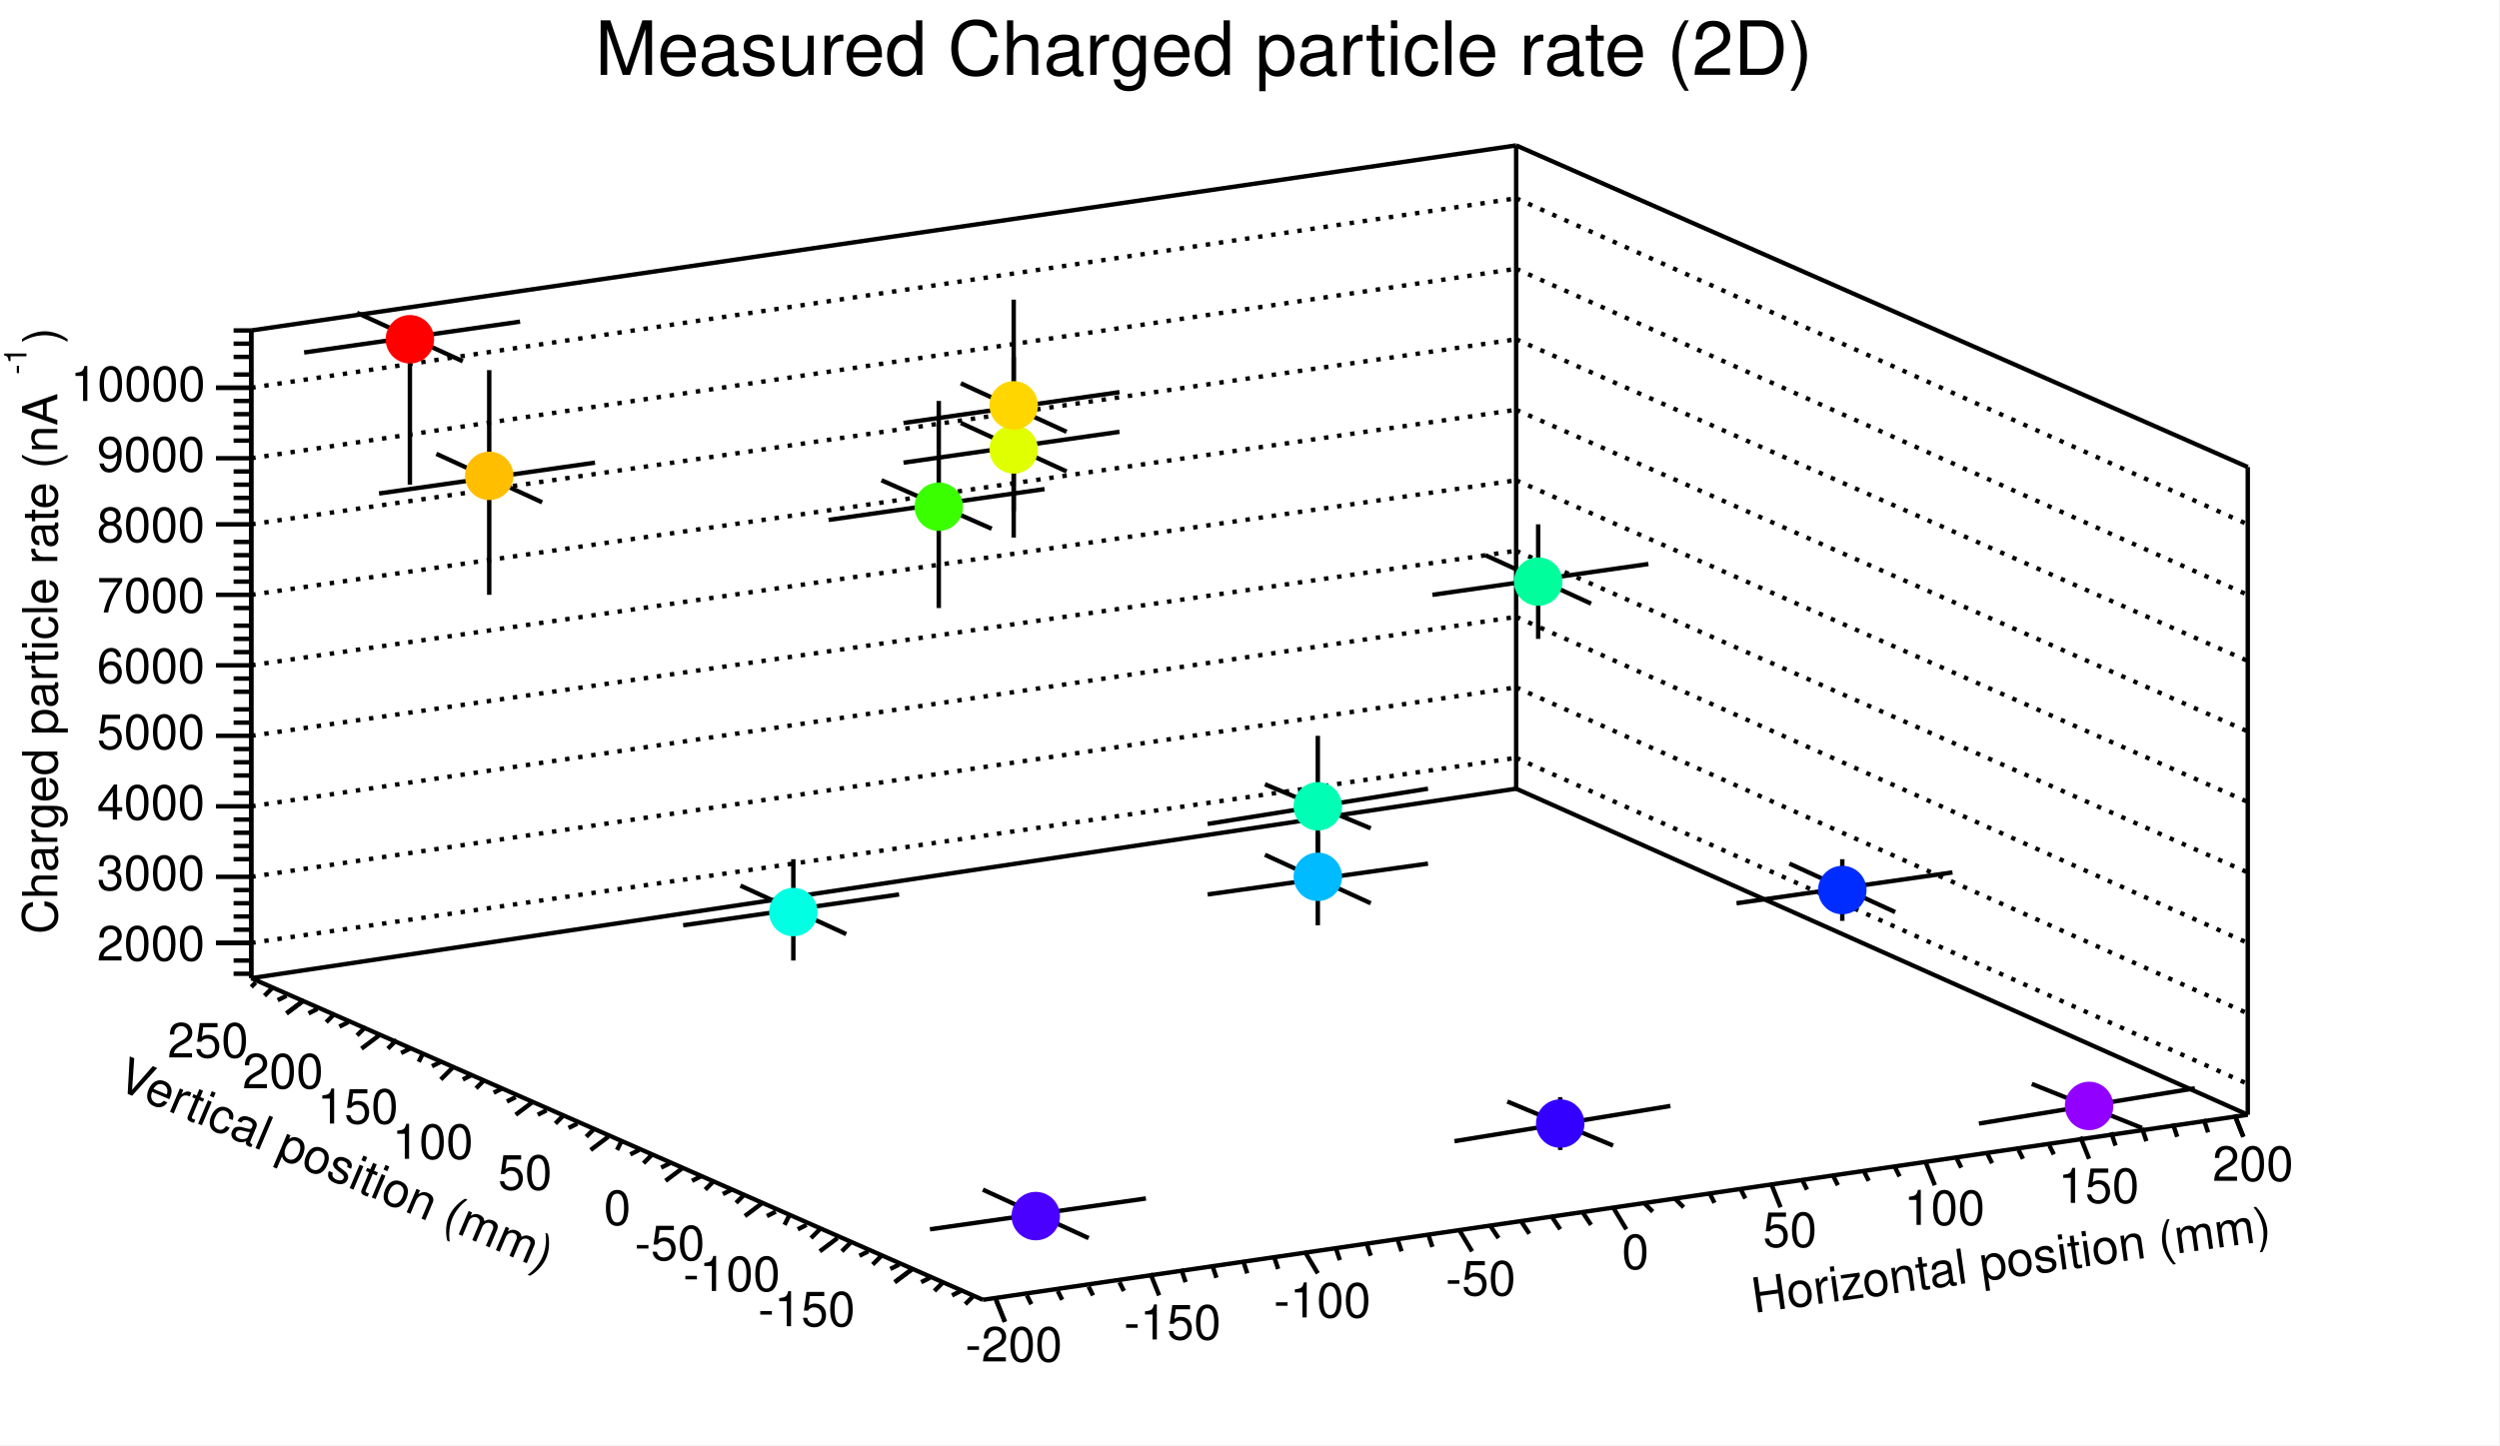
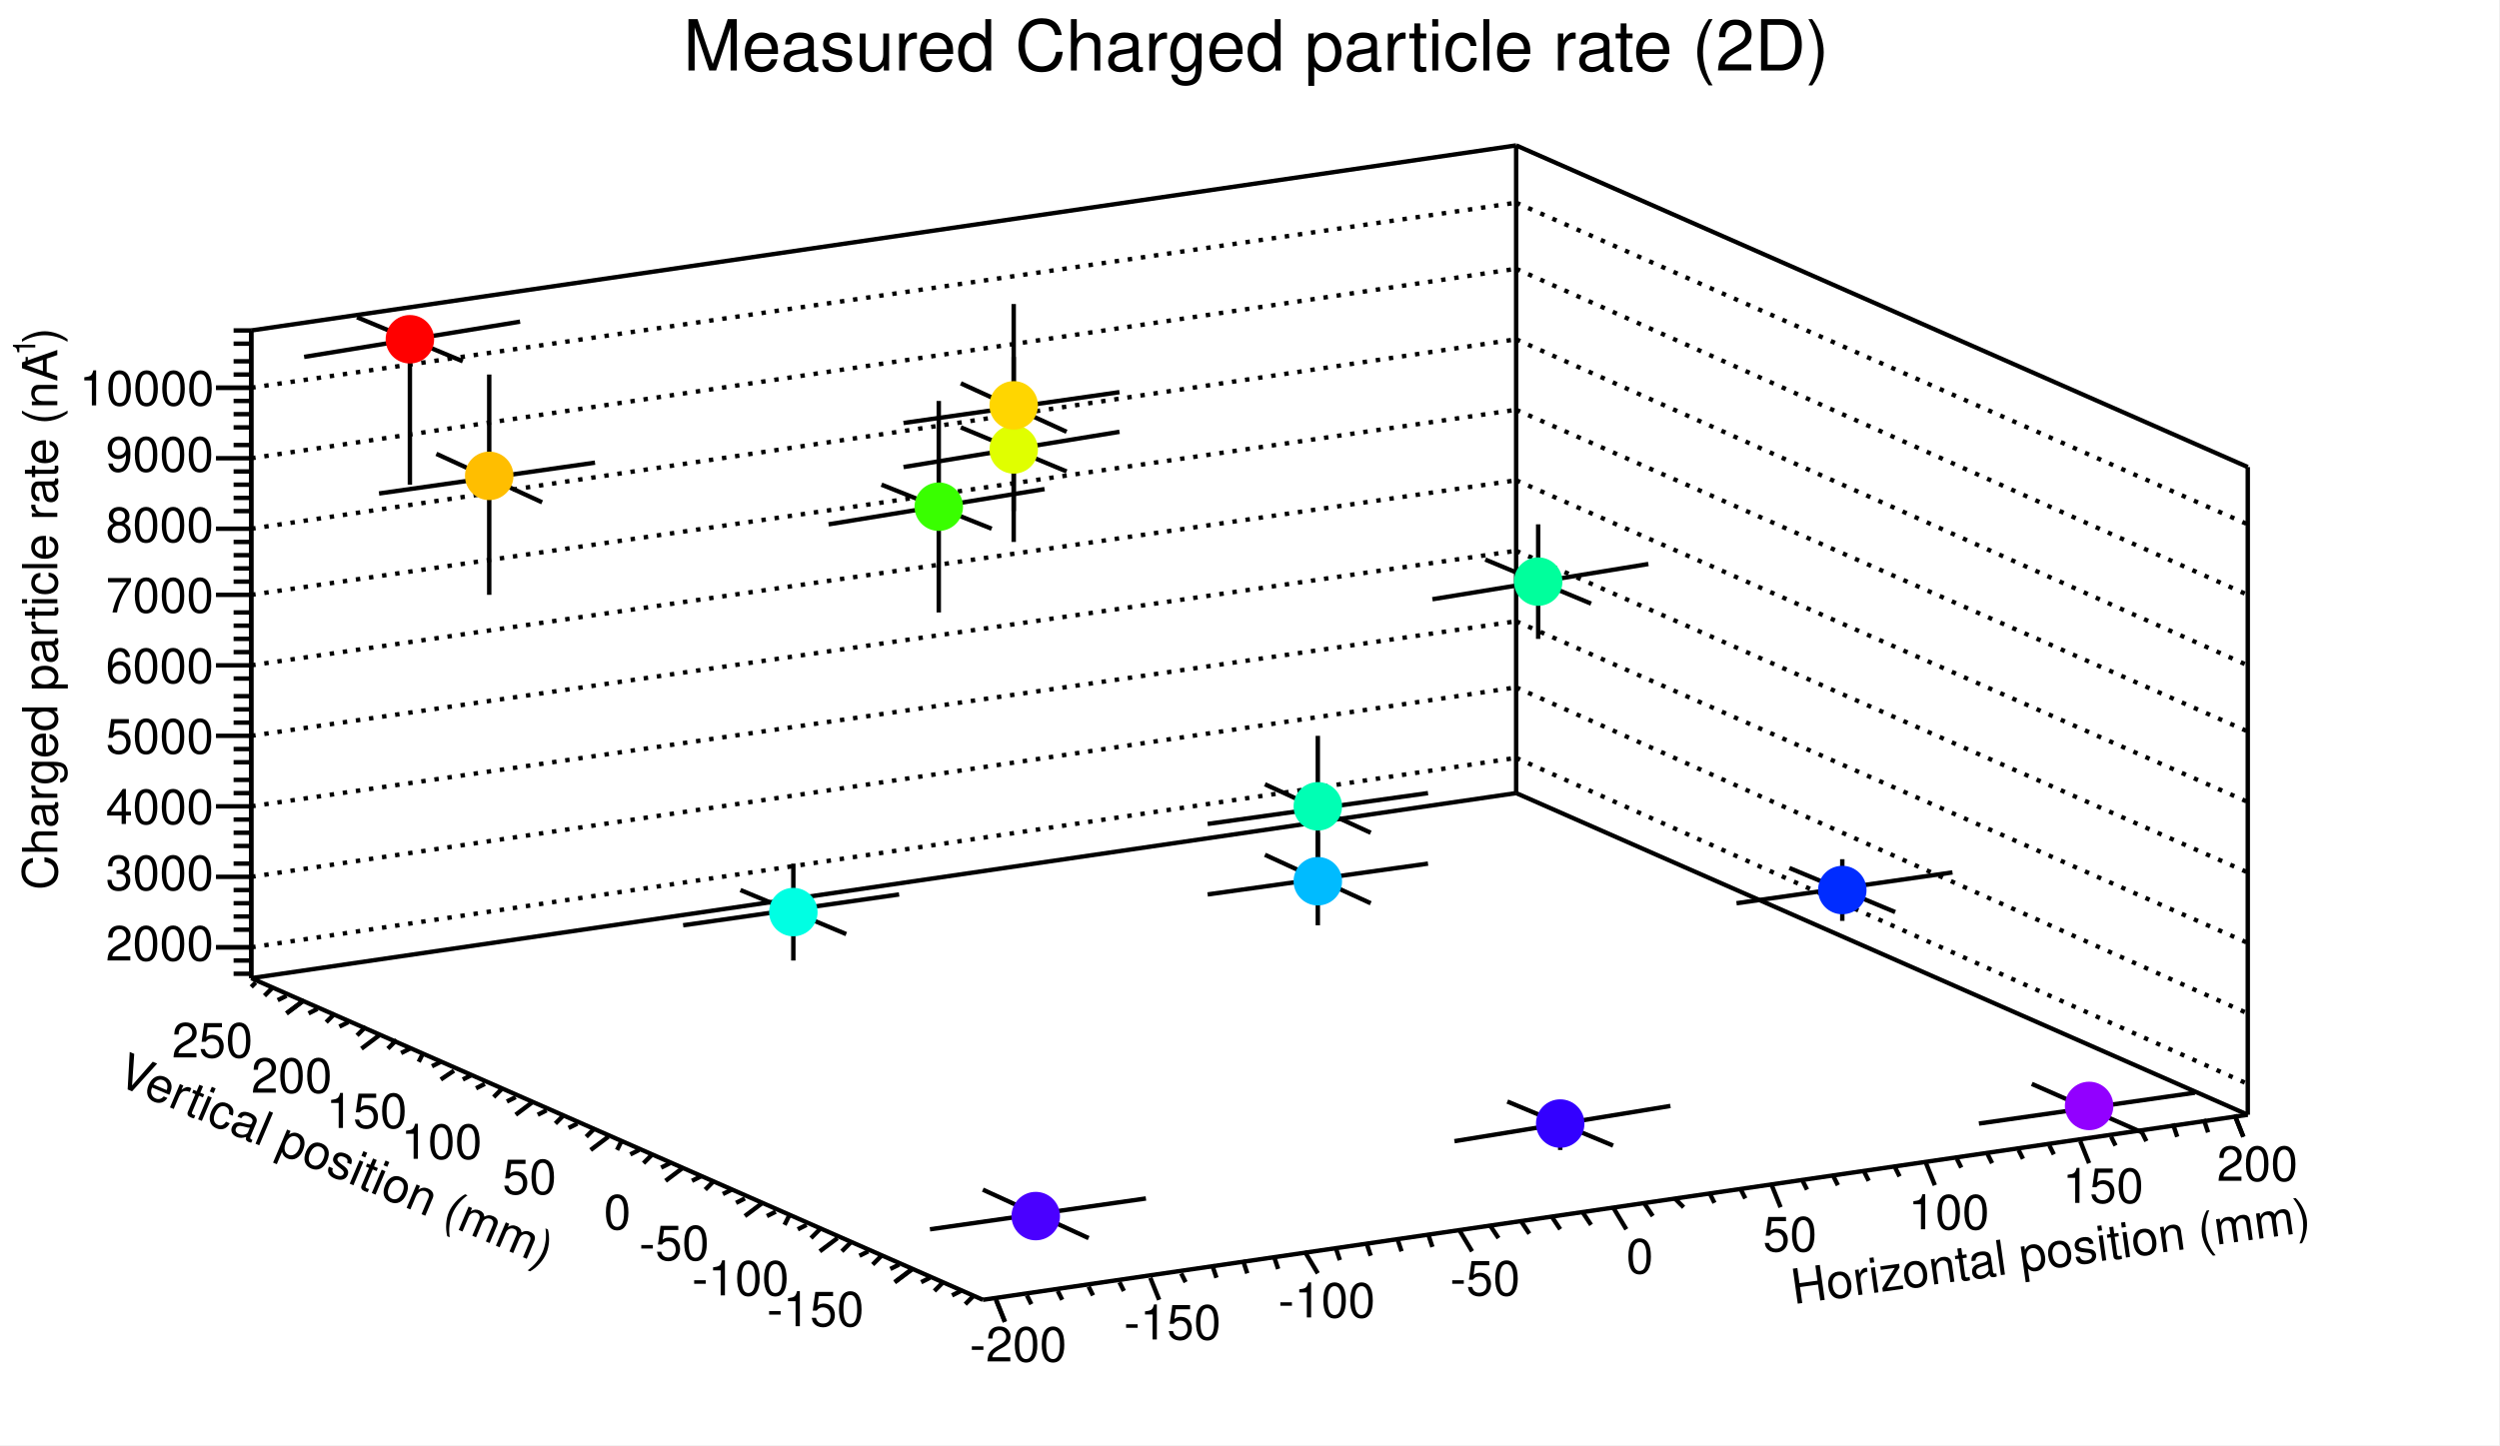
<svg xmlns="http://www.w3.org/2000/svg" width="567" height="328" viewBox="0 0 567 328">
  <defs>
</defs>
  <rect x="0" y="0" width="567" height="328" fill="white" />
-   <path d="M57,214l 287, -42" fill="none" stroke="black" stroke-dasharray=" 1, 2" />
+   <path d="M57,215l 287, -43" fill="none" stroke="black" stroke-dasharray=" 1, 2" />
  <path d="M57,199l 287, -43" fill="none" stroke="black" stroke-dasharray=" 1, 2" />
-   <path d="M57,183l 287, -43" fill="none" stroke="black" stroke-dasharray=" 1, 2" />
+   <path d="M57,183l 287, -42" fill="none" stroke="black" stroke-dasharray=" 1, 2" />
  <path d="M57,167l 287, -42" fill="none" stroke="black" stroke-dasharray=" 1, 2" />
  <path d="M57,151l 287, -42" fill="none" stroke="black" stroke-dasharray=" 1, 2" />
  <path d="M57,135l 287, -42" fill="none" stroke="black" stroke-dasharray=" 1, 2" />
-   <path d="M57,119l 287, -42" fill="none" stroke="black" stroke-dasharray=" 1, 2" />
+   <path d="M57,120l 287, -43" fill="none" stroke="black" stroke-dasharray=" 1, 2" />
  <path d="M57,104l 287, -43" fill="none" stroke="black" stroke-dasharray=" 1, 2" />
-   <path d="M57,88l 287, -43" fill="none" stroke="black" stroke-dasharray=" 1, 2" />
-   <path d="M57,222l 287, -43" fill="none" stroke="black" />
-   <path d="M344,179v -146" fill="none" stroke="black" />
+   <path d="M57,88l 287, -42" fill="none" stroke="black" stroke-dasharray=" 1, 2" />
+   <path d="M57,222l 287, -42" fill="none" stroke="black" />
+   <path d="M344,180v -147" fill="none" stroke="black" />
  <path d="M57,75l 287, -42" fill="none" stroke="black" />
  <path d="M57,222v -147" fill="none" stroke="black" />
  <path d="M344,172l 166, 74" fill="none" stroke="black" stroke-dasharray=" 1, 2" />
  <path d="M344,156l 166, 74" fill="none" stroke="black" stroke-dasharray=" 1, 2" />
-   <path d="M344,140l 166, 74" fill="none" stroke="black" stroke-dasharray=" 1, 2" />
+   <path d="M344,141l 166, 73" fill="none" stroke="black" stroke-dasharray=" 1, 2" />
  <path d="M344,125l 166, 73" fill="none" stroke="black" stroke-dasharray=" 1, 2" />
  <path d="M344,109l 166, 73" fill="none" stroke="black" stroke-dasharray=" 1, 2" />
  <path d="M344,93l 166, 73" fill="none" stroke="black" stroke-dasharray=" 1, 2" />
-   <path d="M344,77l 166, 73" fill="none" stroke="black" stroke-dasharray=" 1, 2" />
+   <path d="M344,77l 166, 74" fill="none" stroke="black" stroke-dasharray=" 1, 2" />
  <path d="M344,61l 166, 74" fill="none" stroke="black" stroke-dasharray=" 1, 2" />
-   <path d="M344,45l 166, 74" fill="none" stroke="black" stroke-dasharray=" 1, 2" />
-   <path d="M344,179l 166, 74" fill="none" stroke="black" />
+   <path d="M344,46l 166, 73" fill="none" stroke="black" stroke-dasharray=" 1, 2" />
+   <path d="M344,180l 166, 73" fill="none" stroke="black" />
  <path d="M510,253v -147" fill="none" stroke="black" />
  <path d="M344,33l 166, 73" fill="none" stroke="black" />
-   <path d="M344,179z" fill="none" stroke="black" />
-   <path d="M274,187l 50, -8" fill="none" stroke="black" />
-   <path d="M311,188l -24, -10" fill="none" stroke="black" />
+   <path d="M344,180z" fill="none" stroke="black" />
+   <path d="M274,187l 50, -7" fill="none" stroke="black" />
+   <path d="M311,189l -24, -11" fill="none" stroke="black" />
  <path d="M299,199v -32" fill="none" stroke="black" />
  <path d="M86,112l 49, -7" fill="none" stroke="black" />
  <path d="M123,114l -24, -11" fill="none" stroke="black" />
-   <path d="M111,135v -51" fill="none" stroke="black" />
+   <path d="M111,135v -50" fill="none" stroke="black" />
  <path d="M211,279l 49, -7" fill="none" stroke="black" />
  <path d="M247,281l -24, -11" fill="none" stroke="black" />
  <path d="M235,281v -10" fill="none" stroke="black" />
  <path d="M155,210l 49, -7" fill="none" stroke="black" />
-   <path d="M192,212l -24, -11" fill="none" stroke="black" />
-   <path d="M180,218v -23" fill="none" stroke="black" />
+   <path d="M192,212l -24, -10" fill="none" stroke="black" />
+   <path d="M180,218v -22" fill="none" stroke="black" />
  <path d="M394,205l 49, -7" fill="none" stroke="black" />
-   <path d="M430,207l -24, -11" fill="none" stroke="black" />
+   <path d="M430,207l -24, -10" fill="none" stroke="black" />
  <path d="M418,209v -14" fill="none" stroke="black" />
-   <path d="M325,135l 49, -7" fill="none" stroke="black" />
-   <path d="M361,137l -24, -11" fill="none" stroke="black" />
+   <path d="M325,136l 49, -8" fill="none" stroke="black" />
+   <path d="M361,137l -24, -10" fill="none" stroke="black" />
  <path d="M349,145v -26" fill="none" stroke="black" />
-   <path d="M449,255l 49, -8" fill="none" stroke="black" />
-   <path d="M486,256l -25, -10" fill="none" stroke="black" />
-   <path d="M474,251v -4" fill="none" stroke="black" />
+   <path d="M449,255l 49, -7" fill="none" stroke="black" />
+   <path d="M486,257l -25, -11" fill="none" stroke="black" />
+   <path d="M474,251v -3" fill="none" stroke="black" />
  <path d="M330,259l 49, -8" fill="none" stroke="black" />
  <path d="M366,260l -24, -10" fill="none" stroke="black" />
-   <path d="M354,261v -12" fill="none" stroke="black" />
-   <path d="M205,105l 49, -7" fill="none" stroke="black" />
-   <path d="M242,107l -24, -11" fill="none" stroke="black" />
-   <path d="M230,122v -41" fill="none" stroke="black" />
+   <path d="M354,261v -11" fill="none" stroke="black" />
+   <path d="M205,106l 49, -8" fill="none" stroke="black" />
+   <path d="M242,107l -24, -10" fill="none" stroke="black" />
+   <path d="M230,123v -42" fill="none" stroke="black" />
  <path d="M274,203l 50, -7" fill="none" stroke="black" />
  <path d="M311,205l -24, -11" fill="none" stroke="black" />
  <path d="M299,210v -21" fill="none" stroke="black" />
-   <path d="M188,118l 49, -7" fill="none" stroke="black" />
-   <path d="M225,120l -25, -11" fill="none" stroke="black" />
-   <path d="M213,138v -47" fill="none" stroke="black" />
-   <path d="M69,80l 49, -7" fill="none" stroke="black" />
-   <path d="M105,82l -24, -11" fill="none" stroke="black" />
+   <path d="M188,119l 49, -8" fill="none" stroke="black" />
+   <path d="M225,120l -25, -10" fill="none" stroke="black" />
+   <path d="M213,139v -48" fill="none" stroke="black" />
+   <path d="M69,81l 49, -8" fill="none" stroke="black" />
+   <path d="M105,82l -24, -10" fill="none" stroke="black" />
  <path d="M93,110v -33" fill="none" stroke="black" />
  <path d="M205,96l 49, -7" fill="none" stroke="black" />
  <path d="M242,98l -24, -11" fill="none" stroke="black" />
-   <path d="M230,116v -48" fill="none" stroke="black" />
+   <path d="M230,116v -47" fill="none" stroke="black" />
  <g stroke="#00ffb4" stroke-width="1" fill="#00ffb4">
    <circle cx=" 299" cy=" 183" r=" 5" />
  </g>
  <g stroke="#ffbe00" stroke-width="1" fill="#ffbe00">
    <circle cx=" 111" cy=" 108" r=" 5" />
  </g>
  <g stroke="#4a00ff" stroke-width="1" fill="#4a00ff">
    <circle cx=" 235" cy=" 276" r=" 5" />
  </g>
  <g stroke="#00ffe3" stroke-width="1" fill="#00ffe3">
    <circle cx=" 180" cy=" 207" r=" 5" />
  </g>
  <g stroke="#002cff" stroke-width="1" fill="#002cff">
    <circle cx=" 418" cy=" 202" r=" 5" />
  </g>
  <g stroke="#00ff9c" stroke-width="1" fill="#00ff9c">
    <circle cx=" 349" cy=" 132" r=" 5" />
  </g>
  <g stroke="#9200ff" stroke-width="1" fill="#9200ff">
    <circle cx=" 474" cy=" 251" r=" 5" />
  </g>
  <g stroke="#3300ff" stroke-width="1" fill="#3300ff">
    <circle cx=" 354" cy=" 255" r=" 5" />
  </g>
  <g stroke="#e0ff00" stroke-width="1" fill="#e0ff00">
    <circle cx=" 230" cy=" 102" r=" 5" />
  </g>
  <g stroke="#00bbff" stroke-width="1" fill="#00bbff">
-     <circle cx=" 299" cy=" 199" r=" 5" />
+     <circle cx=" 299" cy=" 200" r=" 5" />
  </g>
  <g stroke="#39ff00" stroke-width="1" fill="#39ff00">
    <circle cx=" 213" cy=" 115" r=" 5" />
  </g>
  <g stroke="#ff0000" stroke-width="1" fill="#ff0000">
    <circle cx=" 93" cy=" 77" r=" 5" />
  </g>
  <g stroke="#ffd600" stroke-width="1" fill="#ffd600">
    <circle cx=" 230" cy=" 92" r=" 5" />
  </g>
  <path d="M223,295l 287, -42" fill="none" stroke="black" />
-   <g transform="rotate(-8,398,298)">
-     <text x="398" y="298" fill="black" font-size="11" font-family="Helvetica">
+   <g transform="rotate(-8,407,296)">
+     <text x="407" y="296" fill="black" font-size="11" font-family="Helvetica">
Horizontal position (mm)
</text>
  </g>
  <path d="M228,300l -2, -5" fill="none" stroke="black" />
  <path d="M234,296l -1, -2" fill="none" stroke="black" />
  <path d="M241,295l -1, -2" fill="none" stroke="black" />
  <path d="M248,294l -1, -2" fill="none" stroke="black" />
  <path d="M255,293l -1, -2" fill="none" stroke="black" />
-   <path d="M263,294l -2, -5" fill="none" stroke="black" />
-   <path d="M269,291l -1, -3" fill="none" stroke="black" />
+   <path d="M263,295l -2, -5" fill="none" stroke="black" />
+   <path d="M269,291l -1, -2" fill="none" stroke="black" />
  <path d="M276,290l -1, -3" fill="none" stroke="black" />
  <path d="M283,289l -1, -3" fill="none" stroke="black" />
  <path d="M290,288l -1, -3" fill="none" stroke="black" />
  <path d="M299,289l -3, -5" fill="none" stroke="black" />
  <path d="M304,286l -1, -3" fill="none" stroke="black" />
  <path d="M311,285l -1, -3" fill="none" stroke="black" />
  <path d="M318,284l -1, -3" fill="none" stroke="black" />
  <path d="M325,283l -1, -3" fill="none" stroke="black" />
  <path d="M334,284l -3, -5" fill="none" stroke="black" />
  <path d="M340,281l -2, -3" fill="none" stroke="black" />
  <path d="M347,280l -2, -3" fill="none" stroke="black" />
  <path d="M354,279l -2, -3" fill="none" stroke="black" />
  <path d="M361,278l -2, -3" fill="none" stroke="black" />
  <path d="M369,279l -3, -5" fill="none" stroke="black" />
-   <path d="M375,275l -2, -2" fill="none" stroke="black" />
+   <path d="M375,276l -2, -3" fill="none" stroke="black" />
  <path d="M382,274l -2, -2" fill="none" stroke="black" />
  <path d="M389,273l -1, -2" fill="none" stroke="black" />
  <path d="M396,272l -1, -2" fill="none" stroke="black" />
  <path d="M404,274l -2, -5" fill="none" stroke="black" />
  <path d="M410,270l -1, -2" fill="none" stroke="black" />
  <path d="M417,269l -1, -2" fill="none" stroke="black" />
  <path d="M424,268l -1, -2" fill="none" stroke="black" />
  <path d="M431,267l -1, -2" fill="none" stroke="black" />
  <path d="M439,269l -2, -5" fill="none" stroke="black" />
  <path d="M445,265l -1, -2" fill="none" stroke="black" />
  <path d="M452,264l -1, -2" fill="none" stroke="black" />
  <path d="M459,263l -1, -2" fill="none" stroke="black" />
  <path d="M466,262l -1, -2" fill="none" stroke="black" />
-   <path d="M474,263l -2, -5" fill="none" stroke="black" />
-   <path d="M480,260l -1, -3" fill="none" stroke="black" />
-   <path d="M487,259l -1, -3" fill="none" stroke="black" />
+   <path d="M474,264l -2, -5" fill="none" stroke="black" />
+   <path d="M480,260l -1, -2" fill="none" stroke="black" />
+   <path d="M487,259l -1, -2" fill="none" stroke="black" />
  <path d="M494,258l -1, -3" fill="none" stroke="black" />
  <path d="M501,257l -1, -3" fill="none" stroke="black" />
  <path d="M509,258l -2, -5" fill="none" stroke="black" />
  <path d="M228,300l -2, -5" fill="none" stroke="black" />
  <path d="M509,258l -2, -5" fill="none" stroke="black" />
-   <text x="219" y="309" fill="black" font-size="11" font-family="Helvetica">
+   <text x="220" y="309" fill="black" font-size="11" font-family="Helvetica">
-200
</text>
  <text x="255" y="304" fill="black" font-size="11" font-family="Helvetica">
-150
</text>
-   <text x="289" y="299" fill="black" font-size="11" font-family="Helvetica">
+   <text x="290" y="299" fill="black" font-size="11" font-family="Helvetica">
-100
</text>
-   <text x="328" y="294" fill="black" font-size="11" font-family="Helvetica">
+   <text x="329" y="294" fill="black" font-size="11" font-family="Helvetica">
-50
</text>
-   <text x="368" y="288" fill="black" font-size="11" font-family="Helvetica">
+   <text x="369" y="289" fill="black" font-size="11" font-family="Helvetica">
0
</text>
-   <text x="400" y="283" fill="black" font-size="11" font-family="Helvetica">
+   <text x="400" y="284" fill="black" font-size="11" font-family="Helvetica">
50
</text>
-   <text x="432" y="278" fill="black" font-size="11" font-family="Helvetica">
+   <text x="433" y="279" fill="black" font-size="11" font-family="Helvetica">
100
</text>
-   <text x="467" y="273" fill="black" font-size="11" font-family="Helvetica">
+   <text x="468" y="273" fill="black" font-size="11" font-family="Helvetica">
150
</text>
-   <text x="502" y="268" fill="black" font-size="11" font-family="Helvetica">
+   <text x="503" y="268" fill="black" font-size="11" font-family="Helvetica">
200
</text>
  <path d="M223,295l -166, -73" fill="none" stroke="black" />
-   <g transform="rotate(23,26,247)">
-     <text x="26" y="247" fill="black" font-size="11" font-family="Helvetica">
+   <g transform="rotate(23,26,246)">
+     <text x="26" y="246" fill="black" font-size="11" font-family="Helvetica">
Vertical position (mm)
</text>
  </g>
  <path d="M203,291l 4, -3" fill="none" stroke="black" />
  <path d="M202,288l 2, -1" fill="none" stroke="black" />
  <path d="M198,287l 2, -2" fill="none" stroke="black" />
  <path d="M195,285l 2, -1" fill="none" stroke="black" />
  <path d="M191,284l 2, -2" fill="none" stroke="black" />
  <path d="M186,284l 4, -3" fill="none" stroke="black" />
  <path d="M184,281l 2, -2" fill="none" stroke="black" />
  <path d="M181,279l 2, -1" fill="none" stroke="black" />
  <path d="M178,278l 1, -2" fill="none" stroke="black" />
  <path d="M174,276l 2, -1" fill="none" stroke="black" />
  <path d="M169,276l 4, -3" fill="none" stroke="black" />
-   <path d="M167,273l 2, -2" fill="none" stroke="black" />
+   <path d="M167,273l 2, -1" fill="none" stroke="black" />
  <path d="M164,271l 2, -1" fill="none" stroke="black" />
  <path d="M160,270l 2, -2" fill="none" stroke="black" />
  <path d="M157,268l 2, -1" fill="none" stroke="black" />
  <path d="M151,268l 4, -3" fill="none" stroke="black" />
  <path d="M150,265l 2, -1" fill="none" stroke="black" />
  <path d="M146,264l 2, -2" fill="none" stroke="black" />
  <path d="M143,262l 2, -1" fill="none" stroke="black" />
  <path d="M140,261l 1, -2" fill="none" stroke="black" />
  <path d="M134,261l 4, -3" fill="none" stroke="black" />
  <path d="M133,258l 2, -2" fill="none" stroke="black" />
  <path d="M129,256l 2, -1" fill="none" stroke="black" />
  <path d="M126,255l 2, -2" fill="none" stroke="black" />
  <path d="M122,253l 2, -1" fill="none" stroke="black" />
  <path d="M117,253l 4, -3" fill="none" stroke="black" />
  <path d="M115,250l 2, -1" fill="none" stroke="black" />
-   <path d="M112,248l 2, -1" fill="none" stroke="black" />
-   <path d="M108,247l 2, -2" fill="none" stroke="black" />
+   <path d="M112,249l 2, -2" fill="none" stroke="black" />
+   <path d="M108,247l 2, -1" fill="none" stroke="black" />
  <path d="M105,245l 2, -1" fill="none" stroke="black" />
-   <path d="M100,245l 3, -3" fill="none" stroke="black" />
+   <path d="M100,245l 3, -2" fill="none" stroke="black" />
  <path d="M98,242l 2, -1" fill="none" stroke="black" />
  <path d="M95,241l 1, -2" fill="none" stroke="black" />
  <path d="M91,239l 2, -1" fill="none" stroke="black" />
  <path d="M88,238l 2, -2" fill="none" stroke="black" />
  <path d="M82,238l 4, -3" fill="none" stroke="black" />
  <path d="M81,235l 2, -2" fill="none" stroke="black" />
  <path d="M77,233l 2, -1" fill="none" stroke="black" />
  <path d="M74,232l 2, -2" fill="none" stroke="black" />
  <path d="M70,230l 2, -1" fill="none" stroke="black" />
  <path d="M65,230l 4, -3" fill="none" stroke="black" />
  <path d="M203,291l 4, -3" fill="none" stroke="black" />
  <path d="M209,291l 2, -1" fill="none" stroke="black" />
  <path d="M212,293l 2, -2" fill="none" stroke="black" />
  <path d="M216,294l 2, -1" fill="none" stroke="black" />
  <path d="M219,296l 2, -2" fill="none" stroke="black" />
  <path d="M65,230l 4, -3" fill="none" stroke="black" />
  <path d="M63,227l 2, -1" fill="none" stroke="black" />
  <path d="M60,226l 2, -2" fill="none" stroke="black" />
  <path d="M57,224l 1, -1" fill="none" stroke="black" />
-   <text x="172" y="301" fill="black" font-size="11" font-family="Helvetica">
+   <text x="174" y="301" fill="black" font-size="11" font-family="Helvetica">
-150
</text>
-   <text x="155" y="293" fill="black" font-size="11" font-family="Helvetica">
+   <text x="157" y="294" fill="black" font-size="11" font-family="Helvetica">
-100
</text>
-   <text x="144" y="286" fill="black" font-size="11" font-family="Helvetica">
+   <text x="145" y="286" fill="black" font-size="11" font-family="Helvetica">
-50
</text>
-   <text x="137" y="278" fill="black" font-size="11" font-family="Helvetica">
+   <text x="137" y="279" fill="black" font-size="11" font-family="Helvetica">
0
</text>
-   <text x="113" y="270" fill="black" font-size="11" font-family="Helvetica">
+   <text x="114" y="271" fill="black" font-size="11" font-family="Helvetica">
50
</text>
-   <text x="89" y="263" fill="black" font-size="11" font-family="Helvetica">
+   <text x="91" y="263" fill="black" font-size="11" font-family="Helvetica">
100
</text>
-   <text x="72" y="255" fill="black" font-size="11" font-family="Helvetica">
+   <text x="74" y="256" fill="black" font-size="11" font-family="Helvetica">
150
</text>
-   <text x="55" y="247" fill="black" font-size="11" font-family="Helvetica">
+   <text x="57" y="248" fill="black" font-size="11" font-family="Helvetica">
200
</text>
-   <text x="38" y="240" fill="black" font-size="11" font-family="Helvetica">
+   <text x="39" y="240" fill="black" font-size="11" font-family="Helvetica">
250
</text>
  <path d="M57,222v -147" fill="none" stroke="black" />
  <g transform="rotate(-90,13,78)">
    <text x="13" y="78" fill="black" font-size="11" font-family="Helvetica">
)
</text>
  </g>
-   <g transform="rotate(-90,6,85)">
-     <text x="6" y="85" fill="black" font-size="7" font-family="Helvetica">
+   <g transform="rotate(-90,8,83)">
+     <text x="8" y="83" fill="black" font-size="7" font-family="Helvetica">
-1
</text>
  </g>
-   <g transform="rotate(-90,13,212)">
-     <text x="13" y="212" fill="black" font-size="11" font-family="Helvetica">
+   <g transform="rotate(-90,13,202)">
+     <text x="13" y="202" fill="black" font-size="11" font-family="Helvetica">
Charged particle rate (nA
</text>
  </g>
-   <path d="M49,214h 8" fill="none" stroke="black" />
+   <path d="M49,215h 8" fill="none" stroke="black" />
  <path d="M53,211h 4" fill="none" stroke="black" />
  <path d="M53,208h 4" fill="none" stroke="black" />
  <path d="M53,205h 4" fill="none" stroke="black" />
  <path d="M53,202h 4" fill="none" stroke="black" />
  <path d="M49,199h 8" fill="none" stroke="black" />
-   <path d="M53,195h 4" fill="none" stroke="black" />
+   <path d="M53,196h 4" fill="none" stroke="black" />
  <path d="M53,192h 4" fill="none" stroke="black" />
  <path d="M53,189h 4" fill="none" stroke="black" />
  <path d="M53,186h 4" fill="none" stroke="black" />
  <path d="M49,183h 8" fill="none" stroke="black" />
  <path d="M53,180h 4" fill="none" stroke="black" />
-   <path d="M53,176h 4" fill="none" stroke="black" />
+   <path d="M53,177h 4" fill="none" stroke="black" />
  <path d="M53,173h 4" fill="none" stroke="black" />
  <path d="M53,170h 4" fill="none" stroke="black" />
  <path d="M49,167h 8" fill="none" stroke="black" />
  <path d="M53,164h 4" fill="none" stroke="black" />
  <path d="M53,161h 4" fill="none" stroke="black" />
-   <path d="M53,157h 4" fill="none" stroke="black" />
+   <path d="M53,158h 4" fill="none" stroke="black" />
  <path d="M53,154h 4" fill="none" stroke="black" />
  <path d="M49,151h 8" fill="none" stroke="black" />
  <path d="M53,148h 4" fill="none" stroke="black" />
  <path d="M53,145h 4" fill="none" stroke="black" />
  <path d="M53,142h 4" fill="none" stroke="black" />
-   <path d="M53,138h 4" fill="none" stroke="black" />
+   <path d="M53,139h 4" fill="none" stroke="black" />
  <path d="M49,135h 8" fill="none" stroke="black" />
  <path d="M53,132h 4" fill="none" stroke="black" />
  <path d="M53,129h 4" fill="none" stroke="black" />
  <path d="M53,126h 4" fill="none" stroke="black" />
  <path d="M53,123h 4" fill="none" stroke="black" />
-   <path d="M49,119h 8" fill="none" stroke="black" />
+   <path d="M49,120h 8" fill="none" stroke="black" />
  <path d="M53,116h 4" fill="none" stroke="black" />
  <path d="M53,113h 4" fill="none" stroke="black" />
  <path d="M53,110h 4" fill="none" stroke="black" />
  <path d="M53,107h 4" fill="none" stroke="black" />
  <path d="M49,104h 8" fill="none" stroke="black" />
-   <path d="M53,100h 4" fill="none" stroke="black" />
+   <path d="M53,101h 4" fill="none" stroke="black" />
  <path d="M53,97h 4" fill="none" stroke="black" />
  <path d="M53,94h 4" fill="none" stroke="black" />
  <path d="M53,91h 4" fill="none" stroke="black" />
  <path d="M49,88h 8" fill="none" stroke="black" />
-   <path d="M49,214h 8" fill="none" stroke="black" />
+   <path d="M49,215h 8" fill="none" stroke="black" />
  <path d="M53,218h 4" fill="none" stroke="black" />
  <path d="M53,221h 4" fill="none" stroke="black" />
  <path d="M49,88h 8" fill="none" stroke="black" />
  <path d="M53,85h 4" fill="none" stroke="black" />
-   <path d="M53,81h 4" fill="none" stroke="black" />
+   <path d="M53,82h 4" fill="none" stroke="black" />
  <path d="M53,78h 4" fill="none" stroke="black" />
  <path d="M53,75h 4" fill="none" stroke="black" />
-   <text x="22" y="218" fill="black" font-size="11" font-family="Helvetica">
+   <text x="24" y="218" fill="black" font-size="11" font-family="Helvetica">
2000
</text>
-   <text x="22" y="202" fill="black" font-size="11" font-family="Helvetica">
+   <text x="24" y="202" fill="black" font-size="11" font-family="Helvetica">
3000
</text>
-   <text x="22" y="186" fill="black" font-size="11" font-family="Helvetica">
+   <text x="24" y="187" fill="black" font-size="11" font-family="Helvetica">
4000
</text>
-   <text x="22" y="170" fill="black" font-size="11" font-family="Helvetica">
+   <text x="24" y="171" fill="black" font-size="11" font-family="Helvetica">
5000
</text>
-   <text x="22" y="155" fill="black" font-size="11" font-family="Helvetica">
+   <text x="24" y="155" fill="black" font-size="11" font-family="Helvetica">
6000
</text>
-   <text x="22" y="139" fill="black" font-size="11" font-family="Helvetica">
+   <text x="24" y="139" fill="black" font-size="11" font-family="Helvetica">
7000
</text>
-   <text x="22" y="123" fill="black" font-size="11" font-family="Helvetica">
+   <text x="24" y="123" fill="black" font-size="11" font-family="Helvetica">
8000
</text>
-   <text x="22" y="107" fill="black" font-size="11" font-family="Helvetica">
+   <text x="24" y="107" fill="black" font-size="11" font-family="Helvetica">
9000
</text>
-   <text x="16" y="91" fill="black" font-size="11" font-family="Helvetica">
+   <text x="18" y="92" fill="black" font-size="11" font-family="Helvetica">
10000
</text>
-   <text x="135" y="17" fill="black" font-size="17" font-family="Helvetica">
+   <text x="155" y="16" fill="black" font-size="16" font-family="Helvetica">
Measured Charged particle rate (2D)
</text>
</svg>
